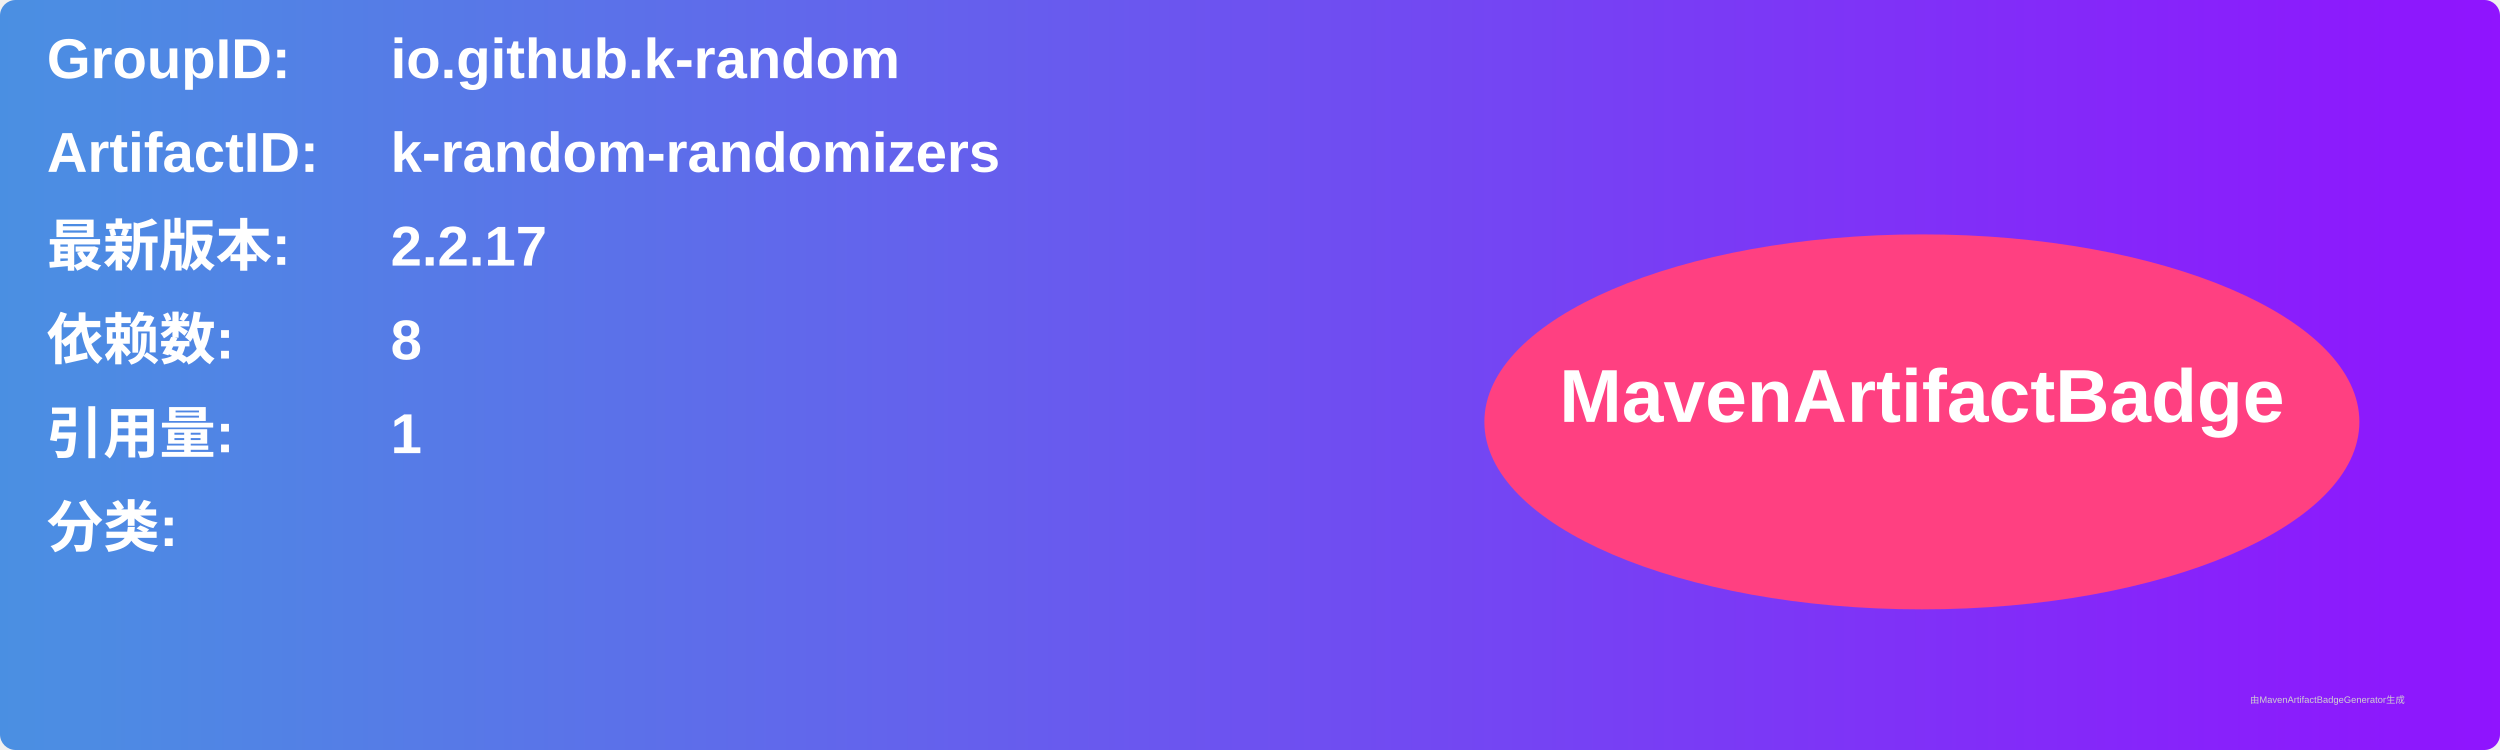
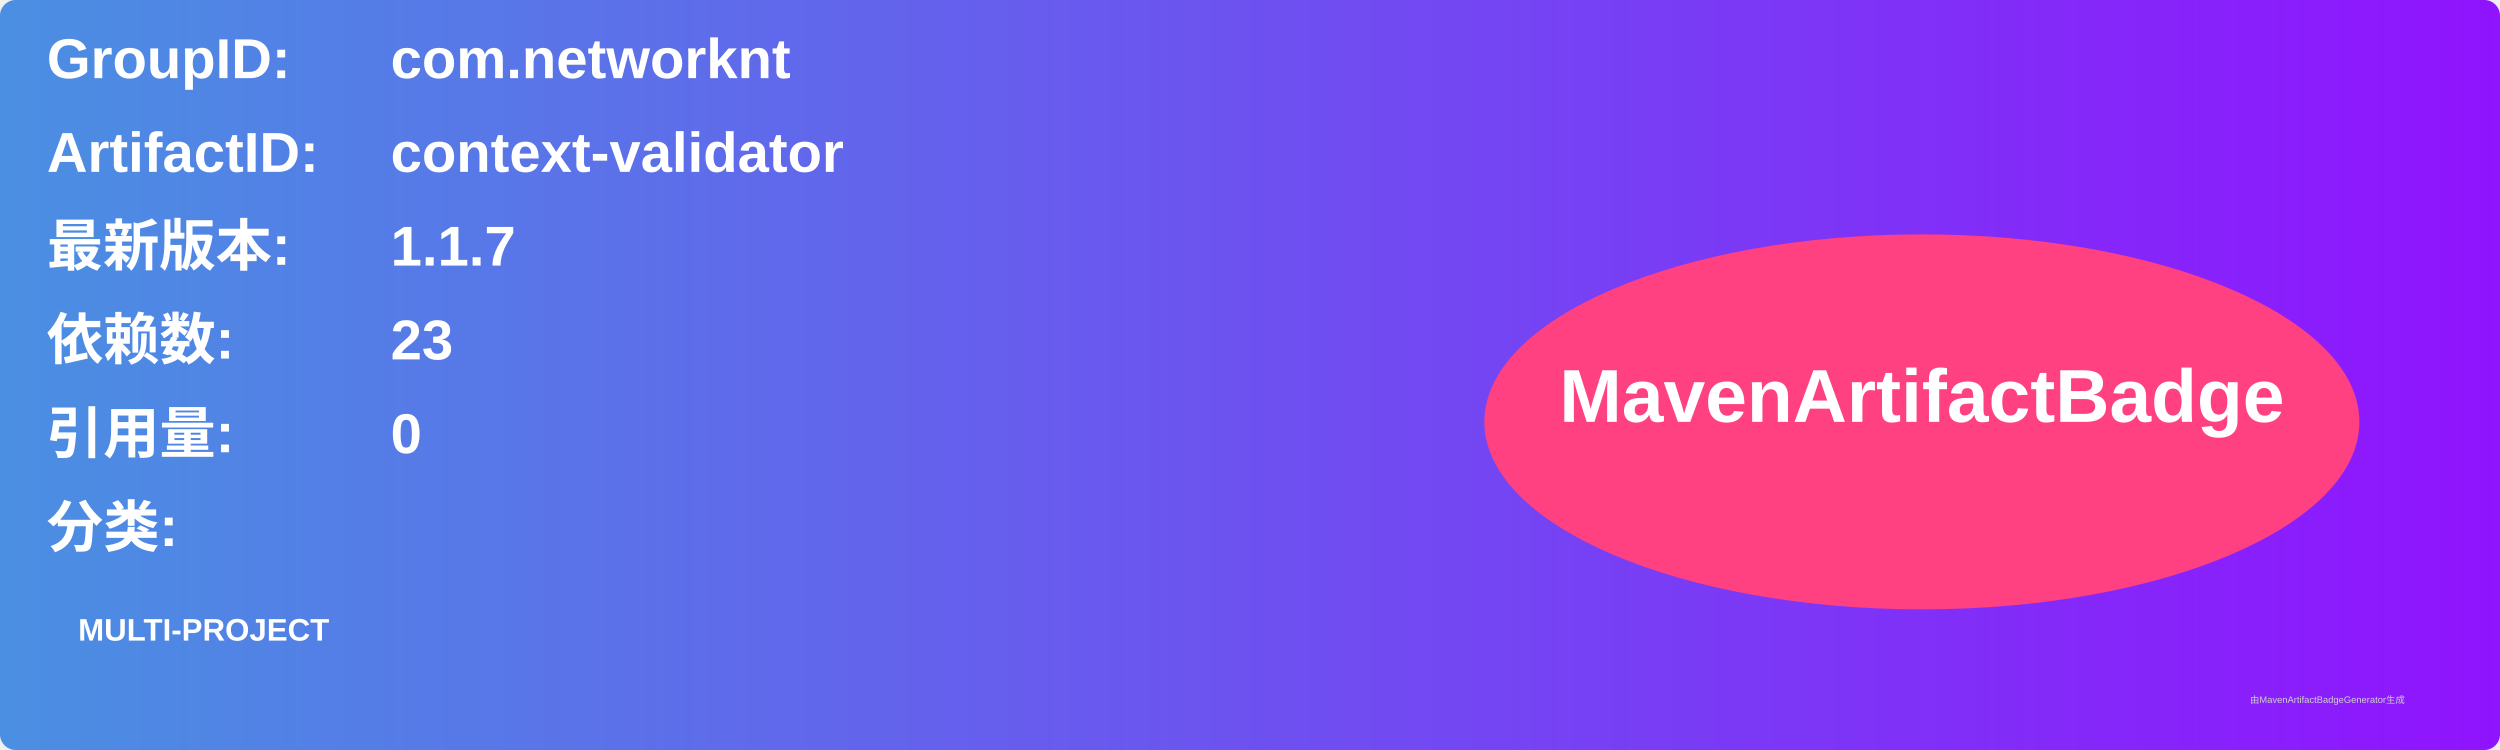
<svg xmlns="http://www.w3.org/2000/svg" width="800" height="240" viewBox="0 0 800 240">
  <linearGradient id="grad" x1="0%" y1="0%" x2="100%" y2="0%">
    <stop offset="0%" stop-color="#4a90e2" />
    <stop offset="100%" stop-color="#9013fe" />
  </linearGradient>
  <rect width="100%" height="100%" rx="5" ry="5" fill="url(#grad)" />
  <g transform="translate(15, 15)">
    <text x="0" y="10" font-family="Arial" font-size="18" fill="white" font-weight="bold" width="260">GroupID:</text>
-     <text x="110" y="10" font-family="Arial" font-size="18" fill="white" font-weight="bold" width="460">io.github.k-random</text>
+     <text x="110" y="10" font-family="Arial" font-size="18" fill="white" font-weight="bold" width="460">com.networknt</text>
    <text x="0" y="40" font-family="Arial" font-size="18" fill="white" font-weight="bold" width="260">ArtifactID:</text>
-     <text x="110" y="40" font-family="Arial" font-size="18" fill="white" font-weight="bold" width="460">k-random-randomizers</text>
+     <text x="110" y="40" font-family="Arial" font-size="18" fill="white" font-weight="bold" width="460">context-validator</text>
    <text x="0" y="70" font-family="Arial" font-size="18" fill="white" font-weight="bold">最新版本:</text>
    <text x="110" y="70" font-family="Arial" font-size="18" fill="white" font-weight="bold">
-       <tspan font-weight="bold">2.2.17</tspan>
+       <tspan font-weight="bold">1.1.7</tspan>
    </text>
    <text x="0" y="100" font-family="Arial" font-size="18" fill="white" font-weight="bold">依赖数: </text>
    <text x="110" y="100" font-family="Arial" font-size="18" fill="white">
-       <tspan font-weight="bold">8</tspan>
+       <tspan font-weight="bold">23</tspan>
    </text>
    <text x="0" y="130" font-family="Arial" font-size="18" fill="white" font-weight="bold">引用量: </text>
    <text x="110" y="130" font-family="Arial" font-size="18" fill="white">
-       <tspan font-weight="bold">1</tspan>
+       <tspan font-weight="bold">0</tspan>
    </text>
    <text x="0" y="160" font-family="Arial" font-size="18" fill="white" font-weight="bold">分类:</text>
    <text x="10" y="190" font-family="Arial" font-size="10" fill="white">
-       <tspan font-weight="bold" />
+       <tspan font-weight="bold">MULTI-PROJECT</tspan>
    </text>
    <ellipse cx="600" cy="120" rx="140" ry="60" fill="#ff4081" />
    <text x="600" y="120" text-anchor="middle" font-family="Arial" font-size="24" fill="white" font-weight="bold">MavenArtifactBadge</text>
  </g>
  <text x="720" y="225" font-family="Arial" font-size="3" fill="#d0d0d0">由MavenArtifactBadgeGenerator生成</text>
</svg>
